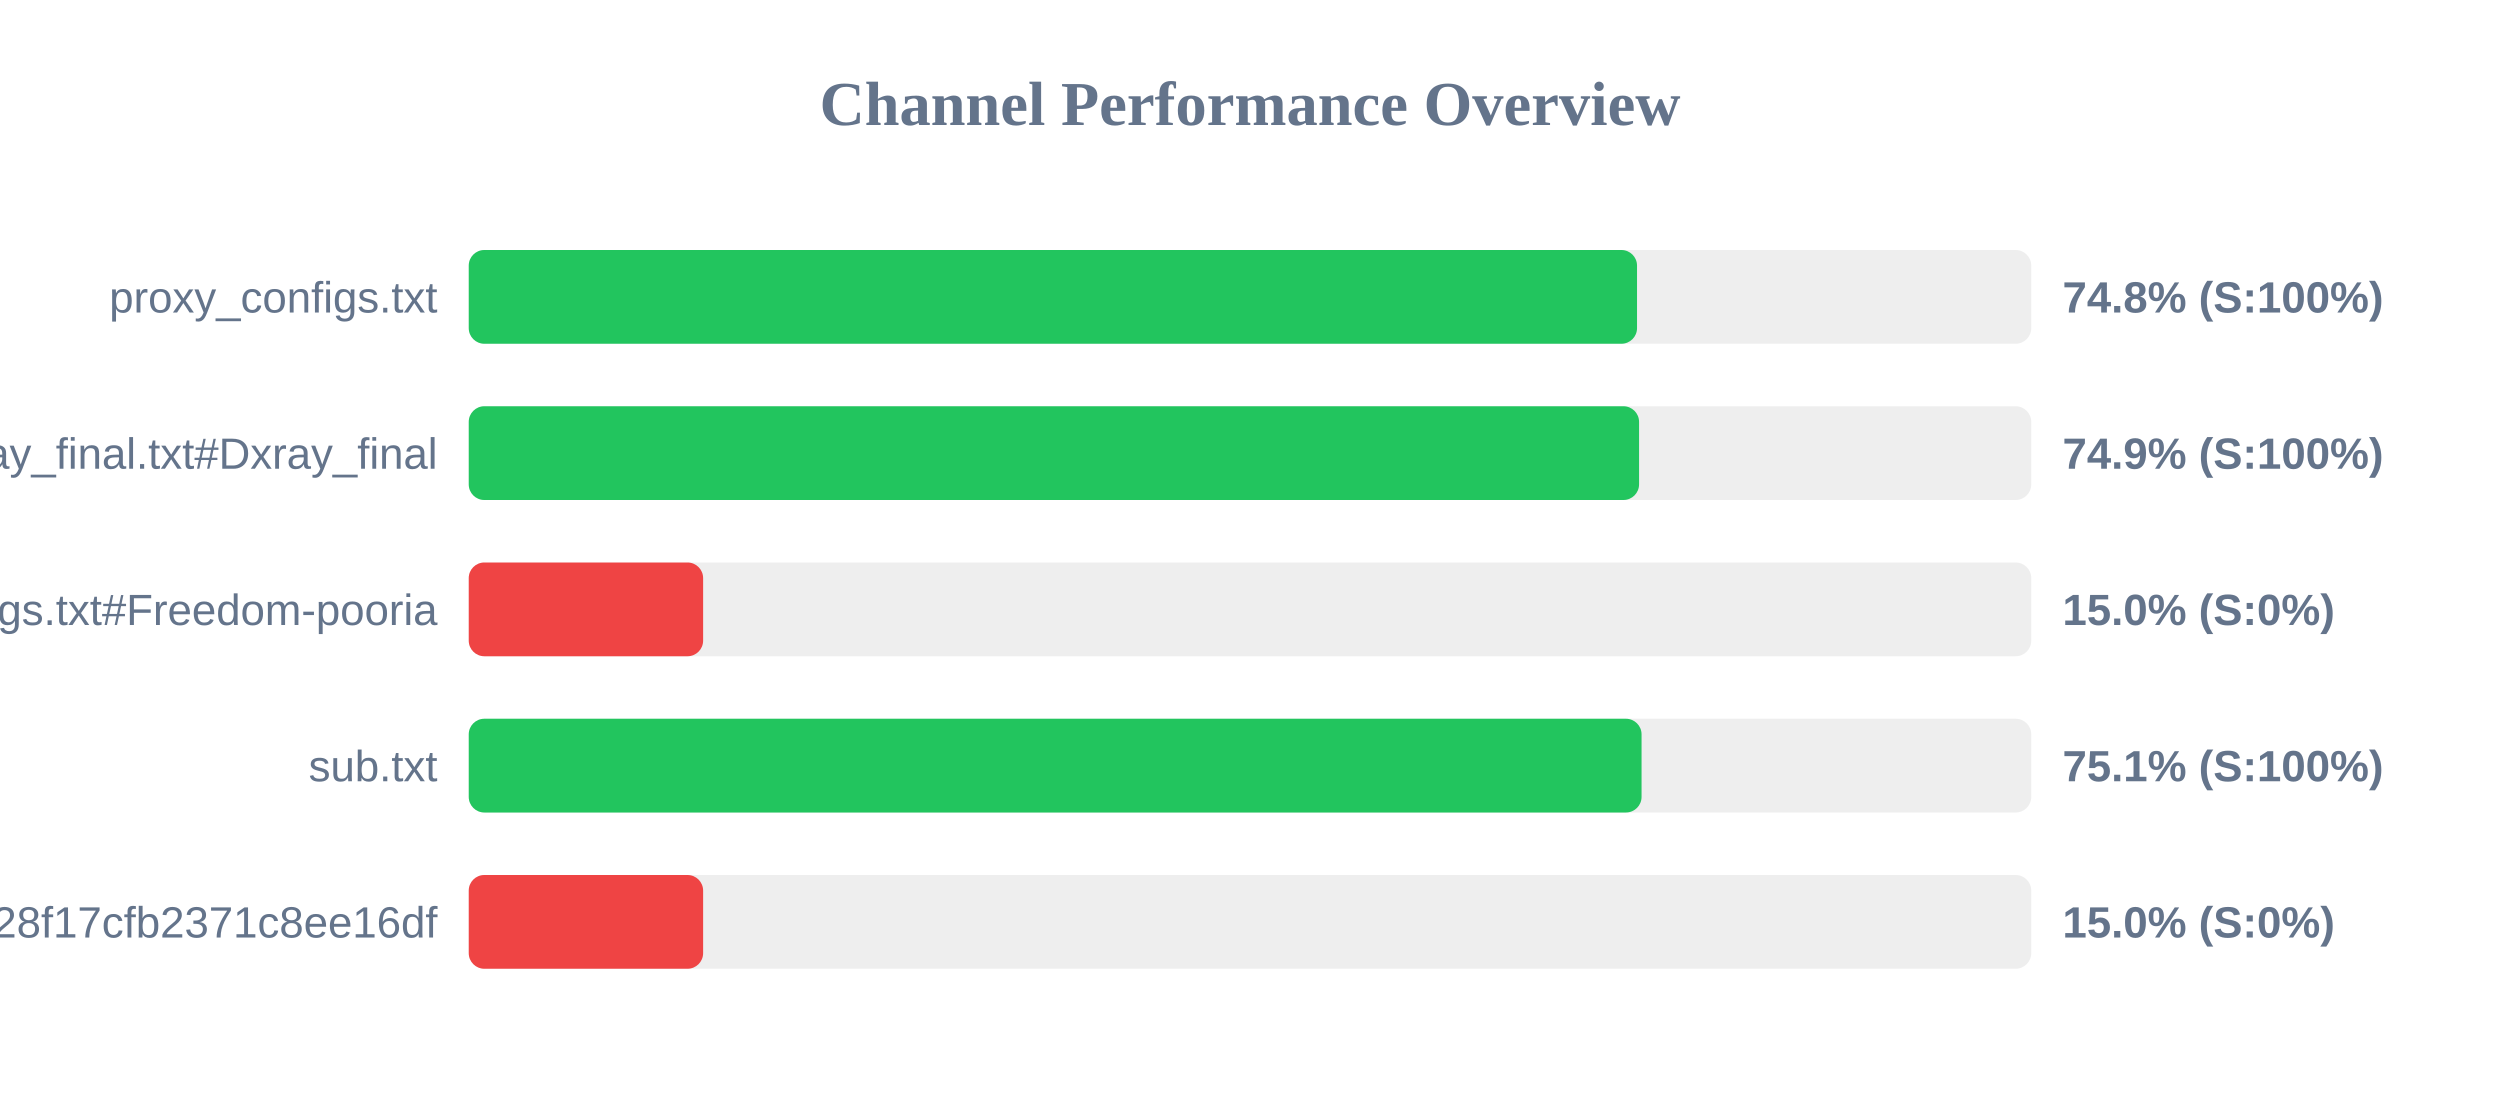
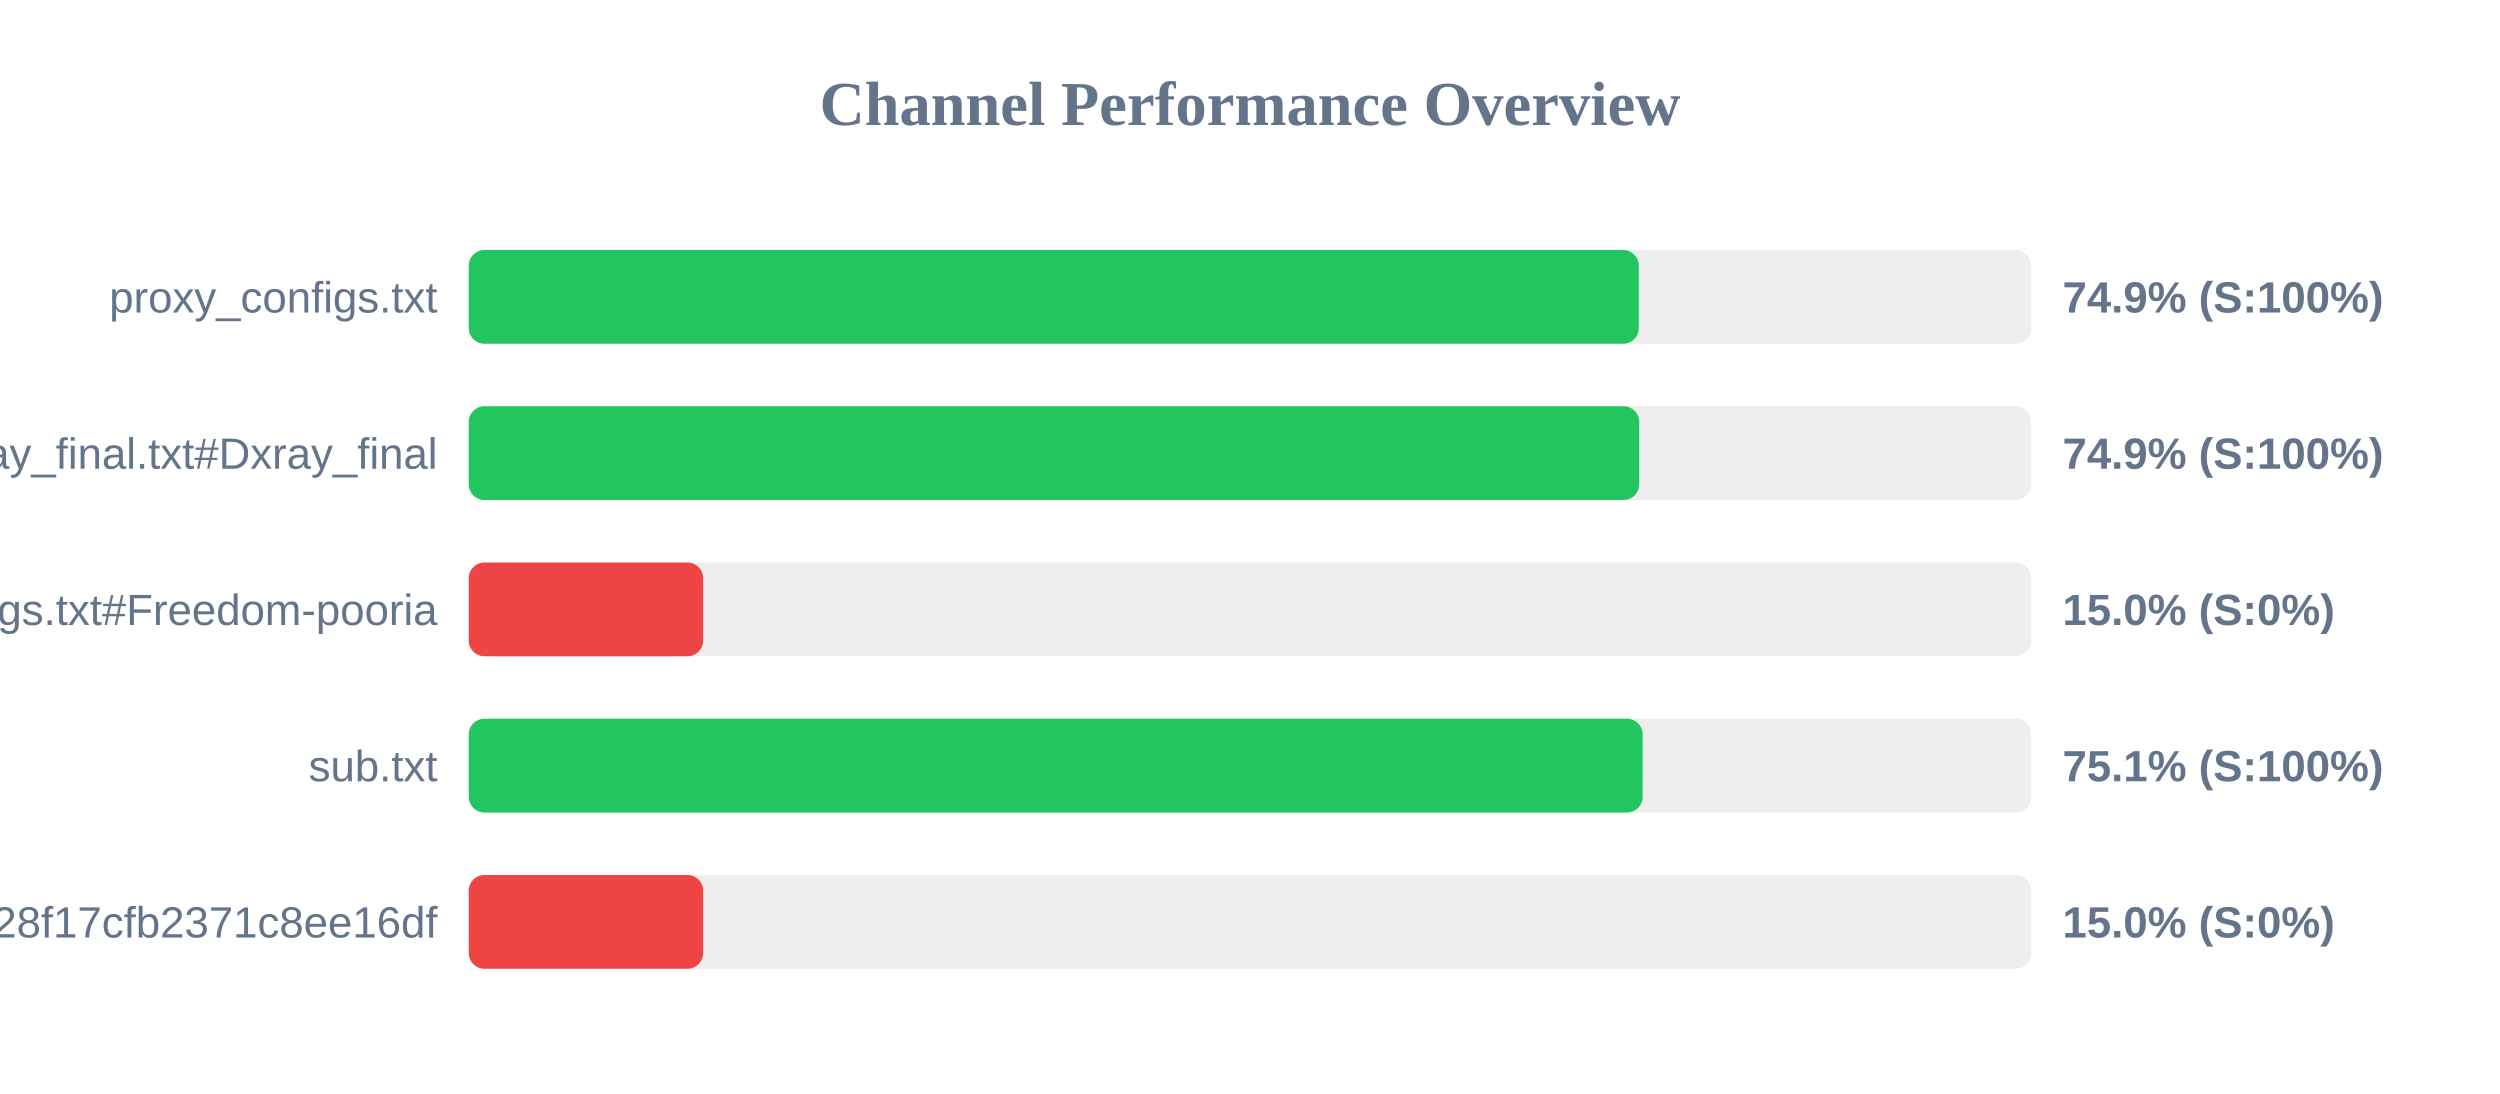
<svg xmlns="http://www.w3.org/2000/svg" width="800" height="350" version="1.1">
  <style>
        .row { font: 14px Arial; fill: #64748b; }
        .score { font: bold 14px Arial; fill: #64748b; }
    </style>
  <text x="400" y="40" text-anchor="middle" font-size="20px" font-weight="bold" fill="#64748b">Channel Performance Overview</text>
  <rect x="150" y="80" width="500" height="30" fill="#eee" rx="5" />
-   <rect x="150" y="80" width="373.85" height="30" fill="#22c55e" rx="5" />
+   <rect x="150" y="80" width="374.4" height="30" fill="#22c55e" rx="5" />
  <text x="140" y="100" text-anchor="end" class="row">proxy_configs.txt</text>
-   <text x="660" y="100" text-anchor="start" class="score">74.8% (S:100%)</text>
+   <text x="660" y="100" text-anchor="start" class="score">74.9% (S:100%)</text>
  <rect x="150" y="130" width="500" height="30" fill="#eee" rx="5" />
-   <rect x="150" y="130" width="374.5" height="30" fill="#22c55e" rx="5" />
+   <rect x="150" y="130" width="374.55" height="30" fill="#22c55e" rx="5" />
  <text x="140" y="150" text-anchor="end" class="row">xray_final.txt#Dxray_final</text>
  <text x="660" y="150" text-anchor="start" class="score">74.9% (S:100%)</text>
  <rect x="150" y="180" width="500" height="30" fill="#eee" rx="5" />
  <rect x="150" y="180" width="75.0" height="30" fill="#ef4444" rx="5" />
  <text x="140" y="200" text-anchor="end" class="row">v2ray_configs.txt#Freedom-pooria</text>
  <text x="660" y="200" text-anchor="start" class="score">15.0% (S:0%)</text>
  <rect x="150" y="230" width="500" height="30" fill="#eee" rx="5" />
-   <rect x="150" y="230" width="375.3" height="30" fill="#22c55e" rx="5" />
+   <rect x="150" y="230" width="375.65" height="30" fill="#22c55e" rx="5" />
  <text x="140" y="250" text-anchor="end" class="row">sub.txt</text>
  <text x="660" y="250" text-anchor="start" class="score">75.1% (S:100%)</text>
  <rect x="150" y="280" width="500" height="30" fill="#eee" rx="5" />
  <rect x="150" y="280" width="75.0" height="30" fill="#ef4444" rx="5" />
  <text x="140" y="300" text-anchor="end" class="row">?token=fedfed7b41b828f17cfb2371c8ee16df</text>
  <text x="660" y="300" text-anchor="start" class="score">15.0% (S:0%)</text>
</svg>
